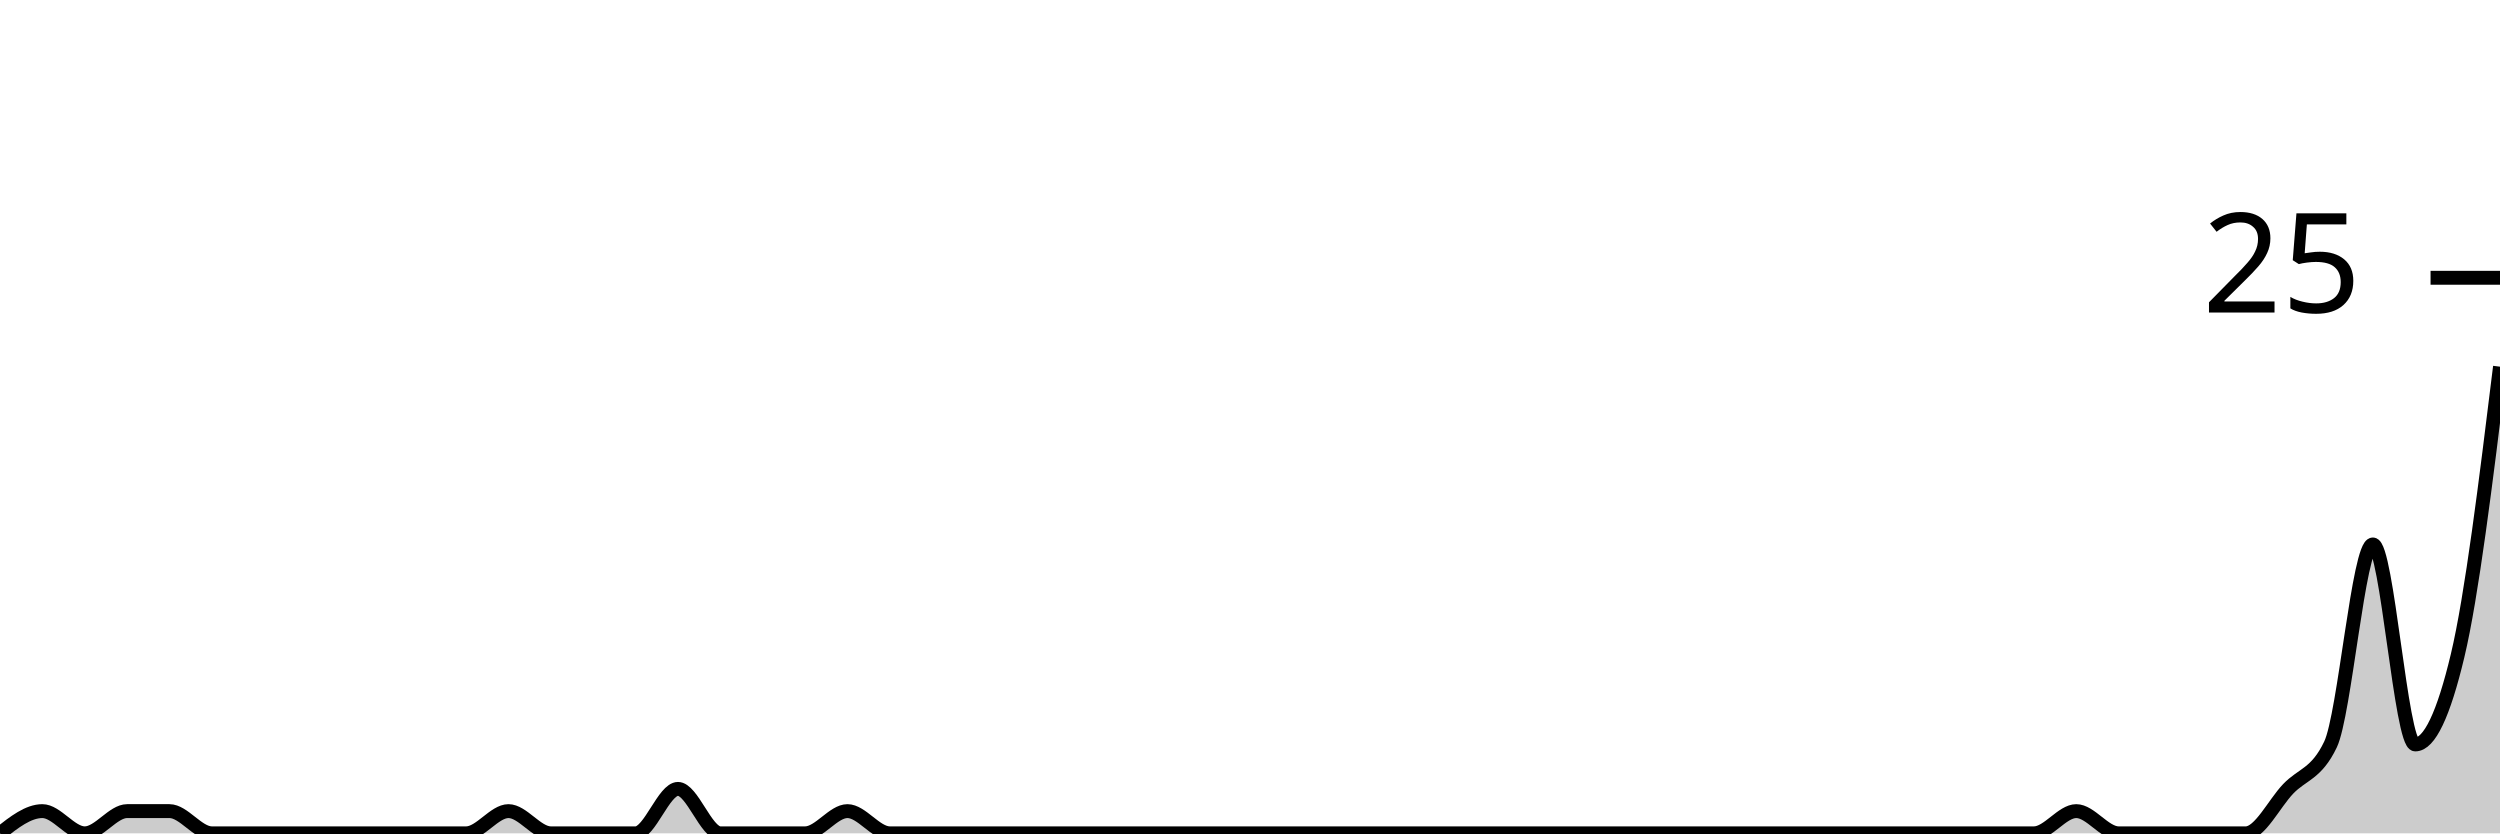
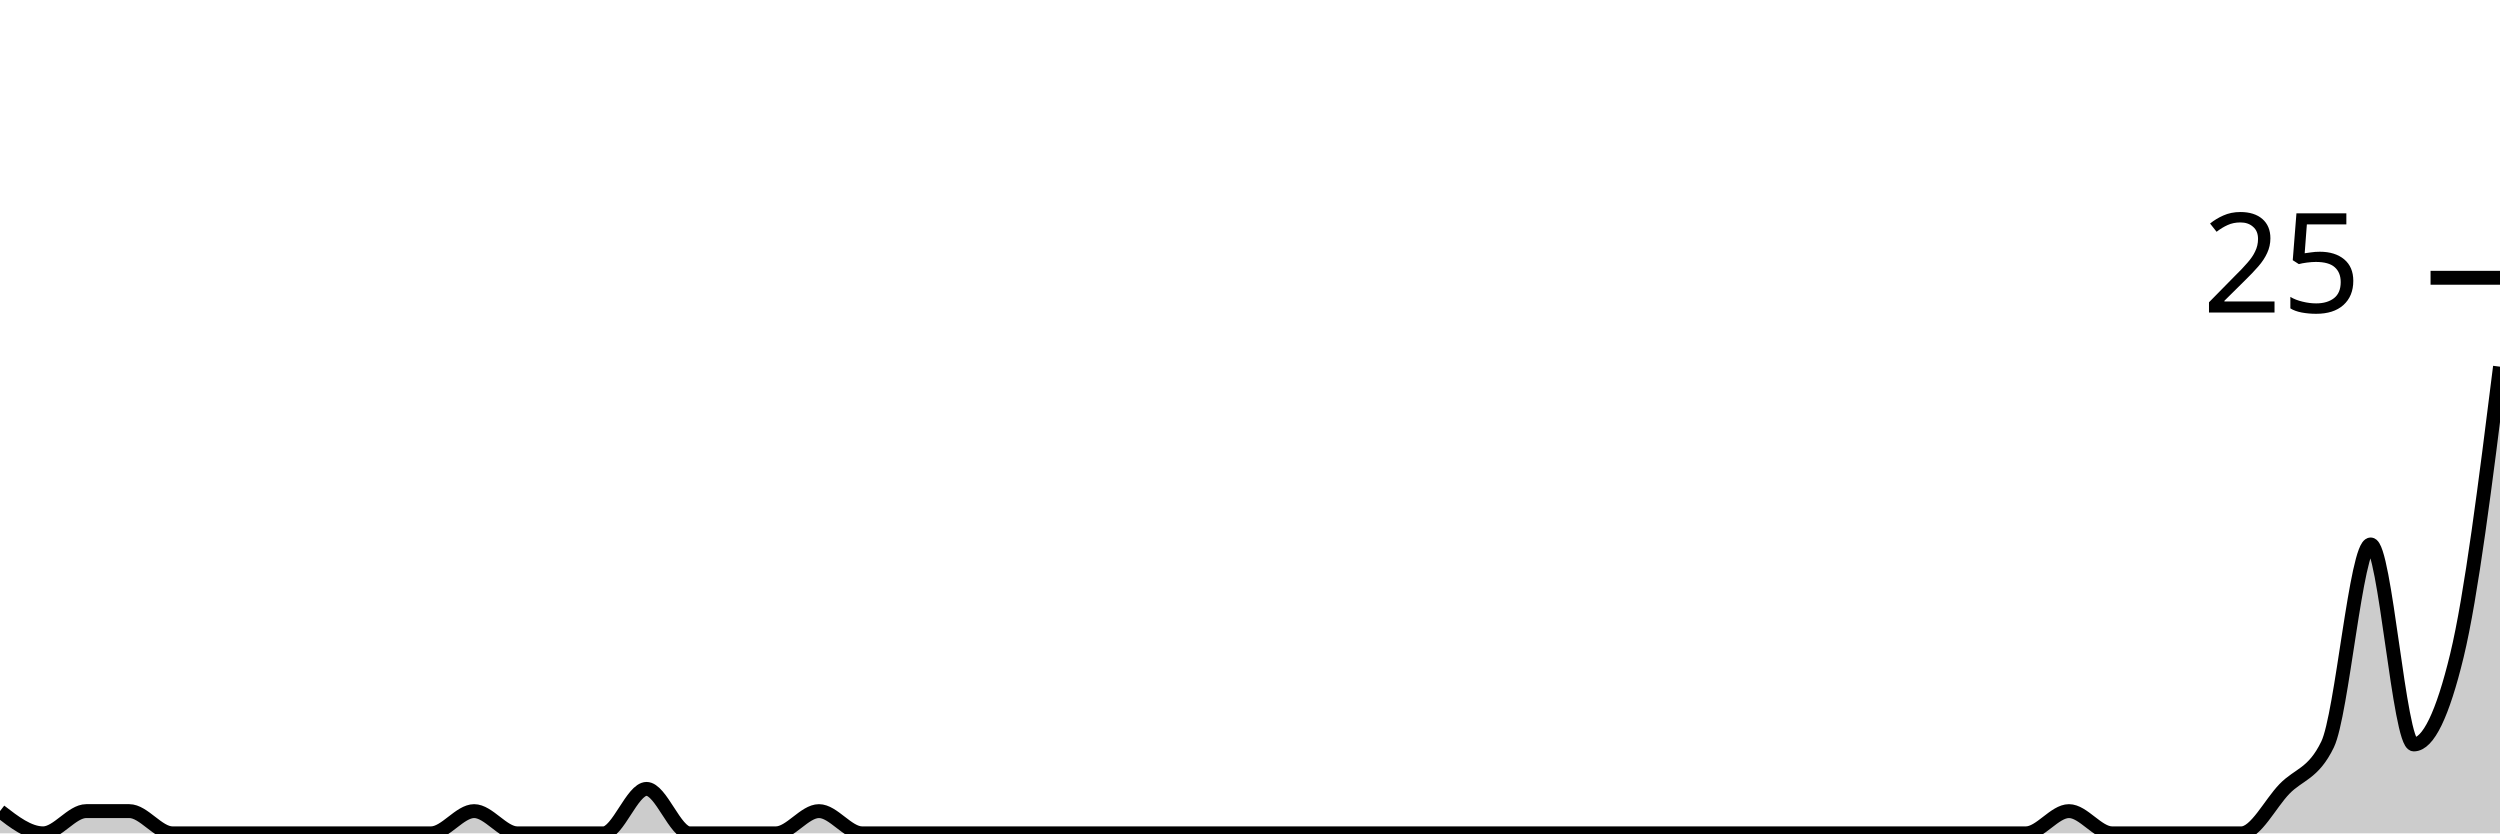
<svg xmlns="http://www.w3.org/2000/svg" viewBox="0 0 180 60">
  <g transform="translate(0,20)">
-     <path class="area" fill="rgba(0, 0, 0, 0.2)" d="M0,40C1.017,39.2,2.034,38.4,3.051,38.4C4.068,38.4,5.085,40,6.102,40C7.119,40,8.136,38.4,9.153,38.4C10.169,38.4,11.186,38.4,12.203,38.4C13.22,38.4,14.237,40,15.254,40C16.271,40,17.288,40,18.305,40C19.322,40,20.339,40,21.356,40C22.373,40,23.39,40,24.407,40C25.424,40,26.441,40,27.458,40C28.475,40,29.492,40,30.508,40C31.525,40,32.542,40,33.559,40C34.576,40,35.593,38.4,36.61,38.4C37.627,38.4,38.644,40,39.661,40C40.678,40,41.695,40,42.712,40C43.729,40,44.746,40,45.763,40C46.78,40,47.797,36.8,48.814,36.8C49.831,36.8,50.847,40,51.864,40C52.881,40,53.898,40,54.915,40C55.932,40,56.949,40,57.966,40C58.983,40,60,38.4,61.017,38.4C62.034,38.4,63.051,40,64.068,40C65.085,40,66.102,40,67.119,40C68.136,40,69.153,40,70.169,40C71.186,40,72.203,40,73.22,40C74.237,40,75.254,40,76.271,40C77.288,40,78.305,40,79.322,40C80.339,40,81.356,40,82.373,40C83.39,40,84.407,40,85.424,40C86.441,40,87.458,40,88.475,40C89.492,40,90.508,40,91.525,40C92.542,40,93.559,40,94.576,40C95.593,40,96.61,40,97.627,40C98.644,40,99.661,40,100.678,40C101.695,40,102.712,40,103.729,40C104.746,40,105.763,40,106.78,40C107.797,40,108.814,40,109.831,40C110.847,40,111.864,40,112.881,40C113.898,40,114.915,40,115.932,40C116.949,40,117.966,40,118.983,40C120,40,121.017,40,122.034,40C123.051,40,124.068,40,125.085,40C126.102,40,127.119,40,128.136,40C129.153,40,130.169,40,131.186,40C132.203,40,133.22,40,134.237,40C135.254,40,136.271,40,137.288,40C138.305,40,139.322,40,140.339,40C141.356,40,142.373,40,143.39,40C144.407,40,145.424,40,146.441,40C147.458,40,148.475,38.4,149.492,38.4C150.508,38.4,151.525,40,152.542,40C153.559,40,154.576,40,155.593,40C156.61,40,157.627,40,158.644,40C159.661,40,160.678,40,161.695,40C162.712,40,163.729,37.867,164.746,36.8C165.763,35.733,166.78,35.733,167.797,33.6C168.814,31.467,169.831,19.2,170.847,19.2C171.864,19.2,172.881,33.6,173.898,33.6C174.915,33.6,175.932,31.467,176.949,27.2C177.966,22.933,178.983,14.667,180,6.4L180,40C178.983,40,177.966,40,176.949,40C175.932,40,174.915,40,173.898,40C172.881,40,171.864,40,170.847,40C169.831,40,168.814,40,167.797,40C166.78,40,165.763,40,164.746,40C163.729,40,162.712,40,161.695,40C160.678,40,159.661,40,158.644,40C157.627,40,156.61,40,155.593,40C154.576,40,153.559,40,152.542,40C151.525,40,150.508,40,149.492,40C148.475,40,147.458,40,146.441,40C145.424,40,144.407,40,143.39,40C142.373,40,141.356,40,140.339,40C139.322,40,138.305,40,137.288,40C136.271,40,135.254,40,134.237,40C133.22,40,132.203,40,131.186,40C130.169,40,129.153,40,128.136,40C127.119,40,126.102,40,125.085,40C124.068,40,123.051,40,122.034,40C121.017,40,120,40,118.983,40C117.966,40,116.949,40,115.932,40C114.915,40,113.898,40,112.881,40C111.864,40,110.847,40,109.831,40C108.814,40,107.797,40,106.78,40C105.763,40,104.746,40,103.729,40C102.712,40,101.695,40,100.678,40C99.661,40,98.644,40,97.627,40C96.61,40,95.593,40,94.576,40C93.559,40,92.542,40,91.525,40C90.508,40,89.492,40,88.475,40C87.458,40,86.441,40,85.424,40C84.407,40,83.39,40,82.373,40C81.356,40,80.339,40,79.322,40C78.305,40,77.288,40,76.271,40C75.254,40,74.237,40,73.22,40C72.203,40,71.186,40,70.169,40C69.153,40,68.136,40,67.119,40C66.102,40,65.085,40,64.068,40C63.051,40,62.034,40,61.017,40C60,40,58.983,40,57.966,40C56.949,40,55.932,40,54.915,40C53.898,40,52.881,40,51.864,40C50.847,40,49.831,40,48.814,40C47.797,40,46.78,40,45.763,40C44.746,40,43.729,40,42.712,40C41.695,40,40.678,40,39.661,40C38.644,40,37.627,40,36.61,40C35.593,40,34.576,40,33.559,40C32.542,40,31.525,40,30.508,40C29.492,40,28.475,40,27.458,40C26.441,40,25.424,40,24.407,40C23.39,40,22.373,40,21.356,40C20.339,40,19.322,40,18.305,40C17.288,40,16.271,40,15.254,40C14.237,40,13.22,40,12.203,40C11.186,40,10.169,40,9.153,40C8.136,40,7.119,40,6.102,40C5.085,40,4.068,40,3.051,40C2.034,40,1.017,40,0,40Z" />
-     <path class="line" stroke="black" fill="none" d="M0,40C1.017,39.2,2.034,38.4,3.051,38.4C4.068,38.4,5.085,40,6.102,40C7.119,40,8.136,38.4,9.153,38.4C10.169,38.4,11.186,38.4,12.203,38.4C13.22,38.4,14.237,40,15.254,40C16.271,40,17.288,40,18.305,40C19.322,40,20.339,40,21.356,40C22.373,40,23.39,40,24.407,40C25.424,40,26.441,40,27.458,40C28.475,40,29.492,40,30.508,40C31.525,40,32.542,40,33.559,40C34.576,40,35.593,38.4,36.61,38.4C37.627,38.4,38.644,40,39.661,40C40.678,40,41.695,40,42.712,40C43.729,40,44.746,40,45.763,40C46.78,40,47.797,36.8,48.814,36.8C49.831,36.8,50.847,40,51.864,40C52.881,40,53.898,40,54.915,40C55.932,40,56.949,40,57.966,40C58.983,40,60,38.4,61.017,38.4C62.034,38.4,63.051,40,64.068,40C65.085,40,66.102,40,67.119,40C68.136,40,69.153,40,70.169,40C71.186,40,72.203,40,73.22,40C74.237,40,75.254,40,76.271,40C77.288,40,78.305,40,79.322,40C80.339,40,81.356,40,82.373,40C83.39,40,84.407,40,85.424,40C86.441,40,87.458,40,88.475,40C89.492,40,90.508,40,91.525,40C92.542,40,93.559,40,94.576,40C95.593,40,96.61,40,97.627,40C98.644,40,99.661,40,100.678,40C101.695,40,102.712,40,103.729,40C104.746,40,105.763,40,106.78,40C107.797,40,108.814,40,109.831,40C110.847,40,111.864,40,112.881,40C113.898,40,114.915,40,115.932,40C116.949,40,117.966,40,118.983,40C120,40,121.017,40,122.034,40C123.051,40,124.068,40,125.085,40C126.102,40,127.119,40,128.136,40C129.153,40,130.169,40,131.186,40C132.203,40,133.22,40,134.237,40C135.254,40,136.271,40,137.288,40C138.305,40,139.322,40,140.339,40C141.356,40,142.373,40,143.39,40C144.407,40,145.424,40,146.441,40C147.458,40,148.475,38.4,149.492,38.4C150.508,38.4,151.525,40,152.542,40C153.559,40,154.576,40,155.593,40C156.61,40,157.627,40,158.644,40C159.661,40,160.678,40,161.695,40C162.712,40,163.729,37.867,164.746,36.8C165.763,35.733,166.78,35.733,167.797,33.6C168.814,31.467,169.831,19.2,170.847,19.2C171.864,19.2,172.881,33.6,173.898,33.6C174.915,33.6,175.932,31.467,176.949,27.2C177.966,22.933,178.983,14.667,180,6.4" />
+     <path class="area" fill="rgba(0, 0, 0, 0.2)" d="M0,38.4C1.034,39.2,2.069,40,3.103,40C4.138,40,5.172,38.4,6.207,38.4C7.241,38.4,8.276,38.4,9.31,38.4C10.345,38.4,11.379,40,12.414,40C13.448,40,14.483,40,15.517,40C16.552,40,17.586,40,18.621,40C19.655,40,20.69,40,21.724,40C22.759,40,23.793,40,24.828,40C25.862,40,26.897,40,27.931,40C28.966,40,30,40,31.034,40C32.069,40,33.103,38.4,34.138,38.4C35.172,38.4,36.207,40,37.241,40C38.276,40,39.31,40,40.345,40C41.379,40,42.414,40,43.448,40C44.483,40,45.517,36.8,46.552,36.8C47.586,36.8,48.621,40,49.655,40C50.69,40,51.724,40,52.759,40C53.793,40,54.828,40,55.862,40C56.897,40,57.931,38.4,58.966,38.4C60,38.4,61.034,40,62.069,40C63.103,40,64.138,40,65.172,40C66.207,40,67.241,40,68.276,40C69.31,40,70.345,40,71.379,40C72.414,40,73.448,40,74.483,40C75.517,40,76.552,40,77.586,40C78.621,40,79.655,40,80.69,40C81.724,40,82.759,40,83.793,40C84.828,40,85.862,40,86.897,40C87.931,40,88.966,40,90,40C91.034,40,92.069,40,93.103,40C94.138,40,95.172,40,96.207,40C97.241,40,98.276,40,99.31,40C100.345,40,101.379,40,102.414,40C103.448,40,104.483,40,105.517,40C106.552,40,107.586,40,108.621,40C109.655,40,110.69,40,111.724,40C112.759,40,113.793,40,114.828,40C115.862,40,116.897,40,117.931,40C118.966,40,120,40,121.034,40C122.069,40,123.103,40,124.138,40C125.172,40,126.207,40,127.241,40C128.276,40,129.31,40,130.345,40C131.379,40,132.414,40,133.448,40C134.483,40,135.517,40,136.552,40C137.586,40,138.621,40,139.655,40C140.69,40,141.724,40,142.759,40C143.793,40,144.828,40,145.862,40C146.897,40,147.931,38.4,148.966,38.4C150,38.4,151.034,40,152.069,40C153.103,40,154.138,40,155.172,40C156.207,40,157.241,40,158.276,40C159.31,40,160.345,40,161.379,40C162.414,40,163.448,37.867,164.483,36.8C165.517,35.733,166.552,35.733,167.586,33.6C168.621,31.467,169.655,19.2,170.69,19.2C171.724,19.2,172.759,33.6,173.793,33.6C174.828,33.6,175.862,31.467,176.897,27.2C177.931,22.933,178.966,14.667,180,6.4L180,40C178.966,40,177.931,40,176.897,40C175.862,40,174.828,40,173.793,40C172.759,40,171.724,40,170.69,40C169.655,40,168.621,40,167.586,40C166.552,40,165.517,40,164.483,40C163.448,40,162.414,40,161.379,40C160.345,40,159.31,40,158.276,40C157.241,40,156.207,40,155.172,40C154.138,40,153.103,40,152.069,40C151.034,40,150,40,148.966,40C147.931,40,146.897,40,145.862,40C144.828,40,143.793,40,142.759,40C141.724,40,140.69,40,139.655,40C138.621,40,137.586,40,136.552,40C135.517,40,134.483,40,133.448,40C132.414,40,131.379,40,130.345,40C129.31,40,128.276,40,127.241,40C126.207,40,125.172,40,124.138,40C123.103,40,122.069,40,121.034,40C120,40,118.966,40,117.931,40C116.897,40,115.862,40,114.828,40C113.793,40,112.759,40,111.724,40C110.69,40,109.655,40,108.621,40C107.586,40,106.552,40,105.517,40C104.483,40,103.448,40,102.414,40C101.379,40,100.345,40,99.31,40C98.276,40,97.241,40,96.207,40C95.172,40,94.138,40,93.103,40C92.069,40,91.034,40,90,40C88.966,40,87.931,40,86.897,40C85.862,40,84.828,40,83.793,40C82.759,40,81.724,40,80.69,40C79.655,40,78.621,40,77.586,40C76.552,40,75.517,40,74.483,40C73.448,40,72.414,40,71.379,40C70.345,40,69.31,40,68.276,40C67.241,40,66.207,40,65.172,40C64.138,40,63.103,40,62.069,40C61.034,40,60,40,58.966,40C57.931,40,56.897,40,55.862,40C54.828,40,53.793,40,52.759,40C51.724,40,50.69,40,49.655,40C48.621,40,47.586,40,46.552,40C45.517,40,44.483,40,43.448,40C42.414,40,41.379,40,40.345,40C39.31,40,38.276,40,37.241,40C36.207,40,35.172,40,34.138,40C33.103,40,32.069,40,31.034,40C30,40,28.966,40,27.931,40C26.897,40,25.862,40,24.828,40C23.793,40,22.759,40,21.724,40C20.69,40,19.655,40,18.621,40C17.586,40,16.552,40,15.517,40C14.483,40,13.448,40,12.414,40C11.379,40,10.345,40,9.31,40C8.276,40,7.241,40,6.207,40C5.172,40,4.138,40,3.103,40C2.069,40,1.034,40,0,40Z" />
+     <path class="line" stroke="black" fill="none" d="M0,38.4C1.034,39.2,2.069,40,3.103,40C4.138,40,5.172,38.4,6.207,38.4C7.241,38.4,8.276,38.4,9.31,38.4C10.345,38.4,11.379,40,12.414,40C13.448,40,14.483,40,15.517,40C16.552,40,17.586,40,18.621,40C19.655,40,20.69,40,21.724,40C22.759,40,23.793,40,24.828,40C25.862,40,26.897,40,27.931,40C28.966,40,30,40,31.034,40C32.069,40,33.103,38.4,34.138,38.4C35.172,38.4,36.207,40,37.241,40C38.276,40,39.31,40,40.345,40C41.379,40,42.414,40,43.448,40C44.483,40,45.517,36.8,46.552,36.8C47.586,36.8,48.621,40,49.655,40C50.69,40,51.724,40,52.759,40C53.793,40,54.828,40,55.862,40C56.897,40,57.931,38.4,58.966,38.4C60,38.4,61.034,40,62.069,40C63.103,40,64.138,40,65.172,40C66.207,40,67.241,40,68.276,40C69.31,40,70.345,40,71.379,40C72.414,40,73.448,40,74.483,40C75.517,40,76.552,40,77.586,40C78.621,40,79.655,40,80.69,40C81.724,40,82.759,40,83.793,40C84.828,40,85.862,40,86.897,40C87.931,40,88.966,40,90,40C91.034,40,92.069,40,93.103,40C94.138,40,95.172,40,96.207,40C97.241,40,98.276,40,99.31,40C100.345,40,101.379,40,102.414,40C103.448,40,104.483,40,105.517,40C106.552,40,107.586,40,108.621,40C109.655,40,110.69,40,111.724,40C112.759,40,113.793,40,114.828,40C115.862,40,116.897,40,117.931,40C118.966,40,120,40,121.034,40C122.069,40,123.103,40,124.138,40C125.172,40,126.207,40,127.241,40C128.276,40,129.31,40,130.345,40C131.379,40,132.414,40,133.448,40C134.483,40,135.517,40,136.552,40C137.586,40,138.621,40,139.655,40C140.69,40,141.724,40,142.759,40C143.793,40,144.828,40,145.862,40C146.897,40,147.931,38.4,148.966,38.4C150,38.4,151.034,40,152.069,40C153.103,40,154.138,40,155.172,40C156.207,40,157.241,40,158.276,40C159.31,40,160.345,40,161.379,40C162.414,40,163.448,37.867,164.483,36.8C165.517,35.733,166.552,35.733,167.586,33.6C168.621,31.467,169.655,19.2,170.69,19.2C171.724,19.2,172.759,33.6,173.793,33.6C174.828,33.6,175.862,31.467,176.897,27.2C177.931,22.933,178.966,14.667,180,6.4" />
    <path class="axis-ceiling" stroke-width="1" stroke="black" fill="none" d="M175,0L180,0" />
    <text class="axis-ceiling-label" font-family="sans-serif" text-anchor="end" font-size="10px" x="170" y="2.5">25</text>
  </g>
</svg>
